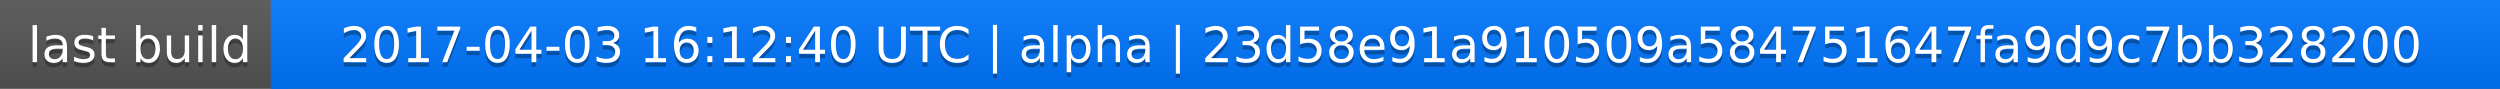
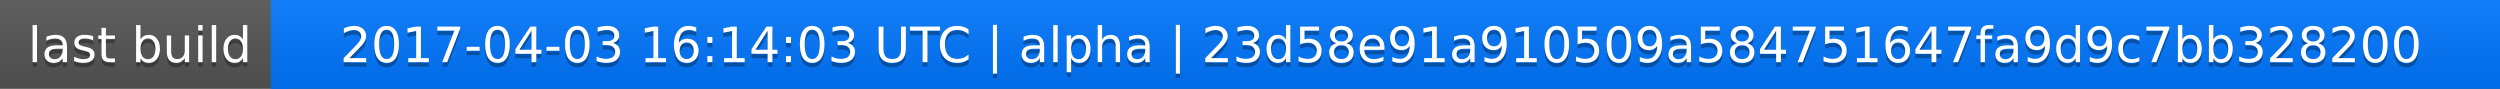
<svg xmlns="http://www.w3.org/2000/svg" width="563" height="20">
  <linearGradient id="a" x2="0" y2="100%">
    <stop offset="0" stop-color="#bbb" stop-opacity=".1" />
    <stop offset="1" stop-opacity=".1" />
  </linearGradient>
  <rect rx="0" width="563" height="20" fill="#555" />
  <rect rx="0" x="61" width="502" height="20" fill="#07f" />
  <path fill="#07f" d="M61 0h4v20h-4z" />
  <rect rx="0" width="563" height="20" fill="url(#a)" />
  <g fill="#fff" text-anchor="middle" font-family="DejaVu Sans,Verdana,Geneva,sans-serif" font-size="11">
    <text x="31.5" y="15" fill="#010101" fill-opacity=".3">last build</text>
    <text x="31.5" y="14">last build</text>
-     <text x="311" y="15" fill="#010101" fill-opacity=".3">2017-04-03 16:12:40 UTC | alpha | 23d58e91a910509a584751647fa9d9c7bb328200</text>
-     <text x="311" y="14">2017-04-03 16:12:40 UTC | alpha | 23d58e91a910509a584751647fa9d9c7bb328200</text>
+     <text x="311" y="15" fill="#010101" fill-opacity=".3">2017-04-03 16:14:03 UTC | alpha | 23d58e91a910509a584751647fa9d9c7bb328200</text>
+     <text x="311" y="14">2017-04-03 16:14:03 UTC | alpha | 23d58e91a910509a584751647fa9d9c7bb328200</text>
  </g>
</svg>
